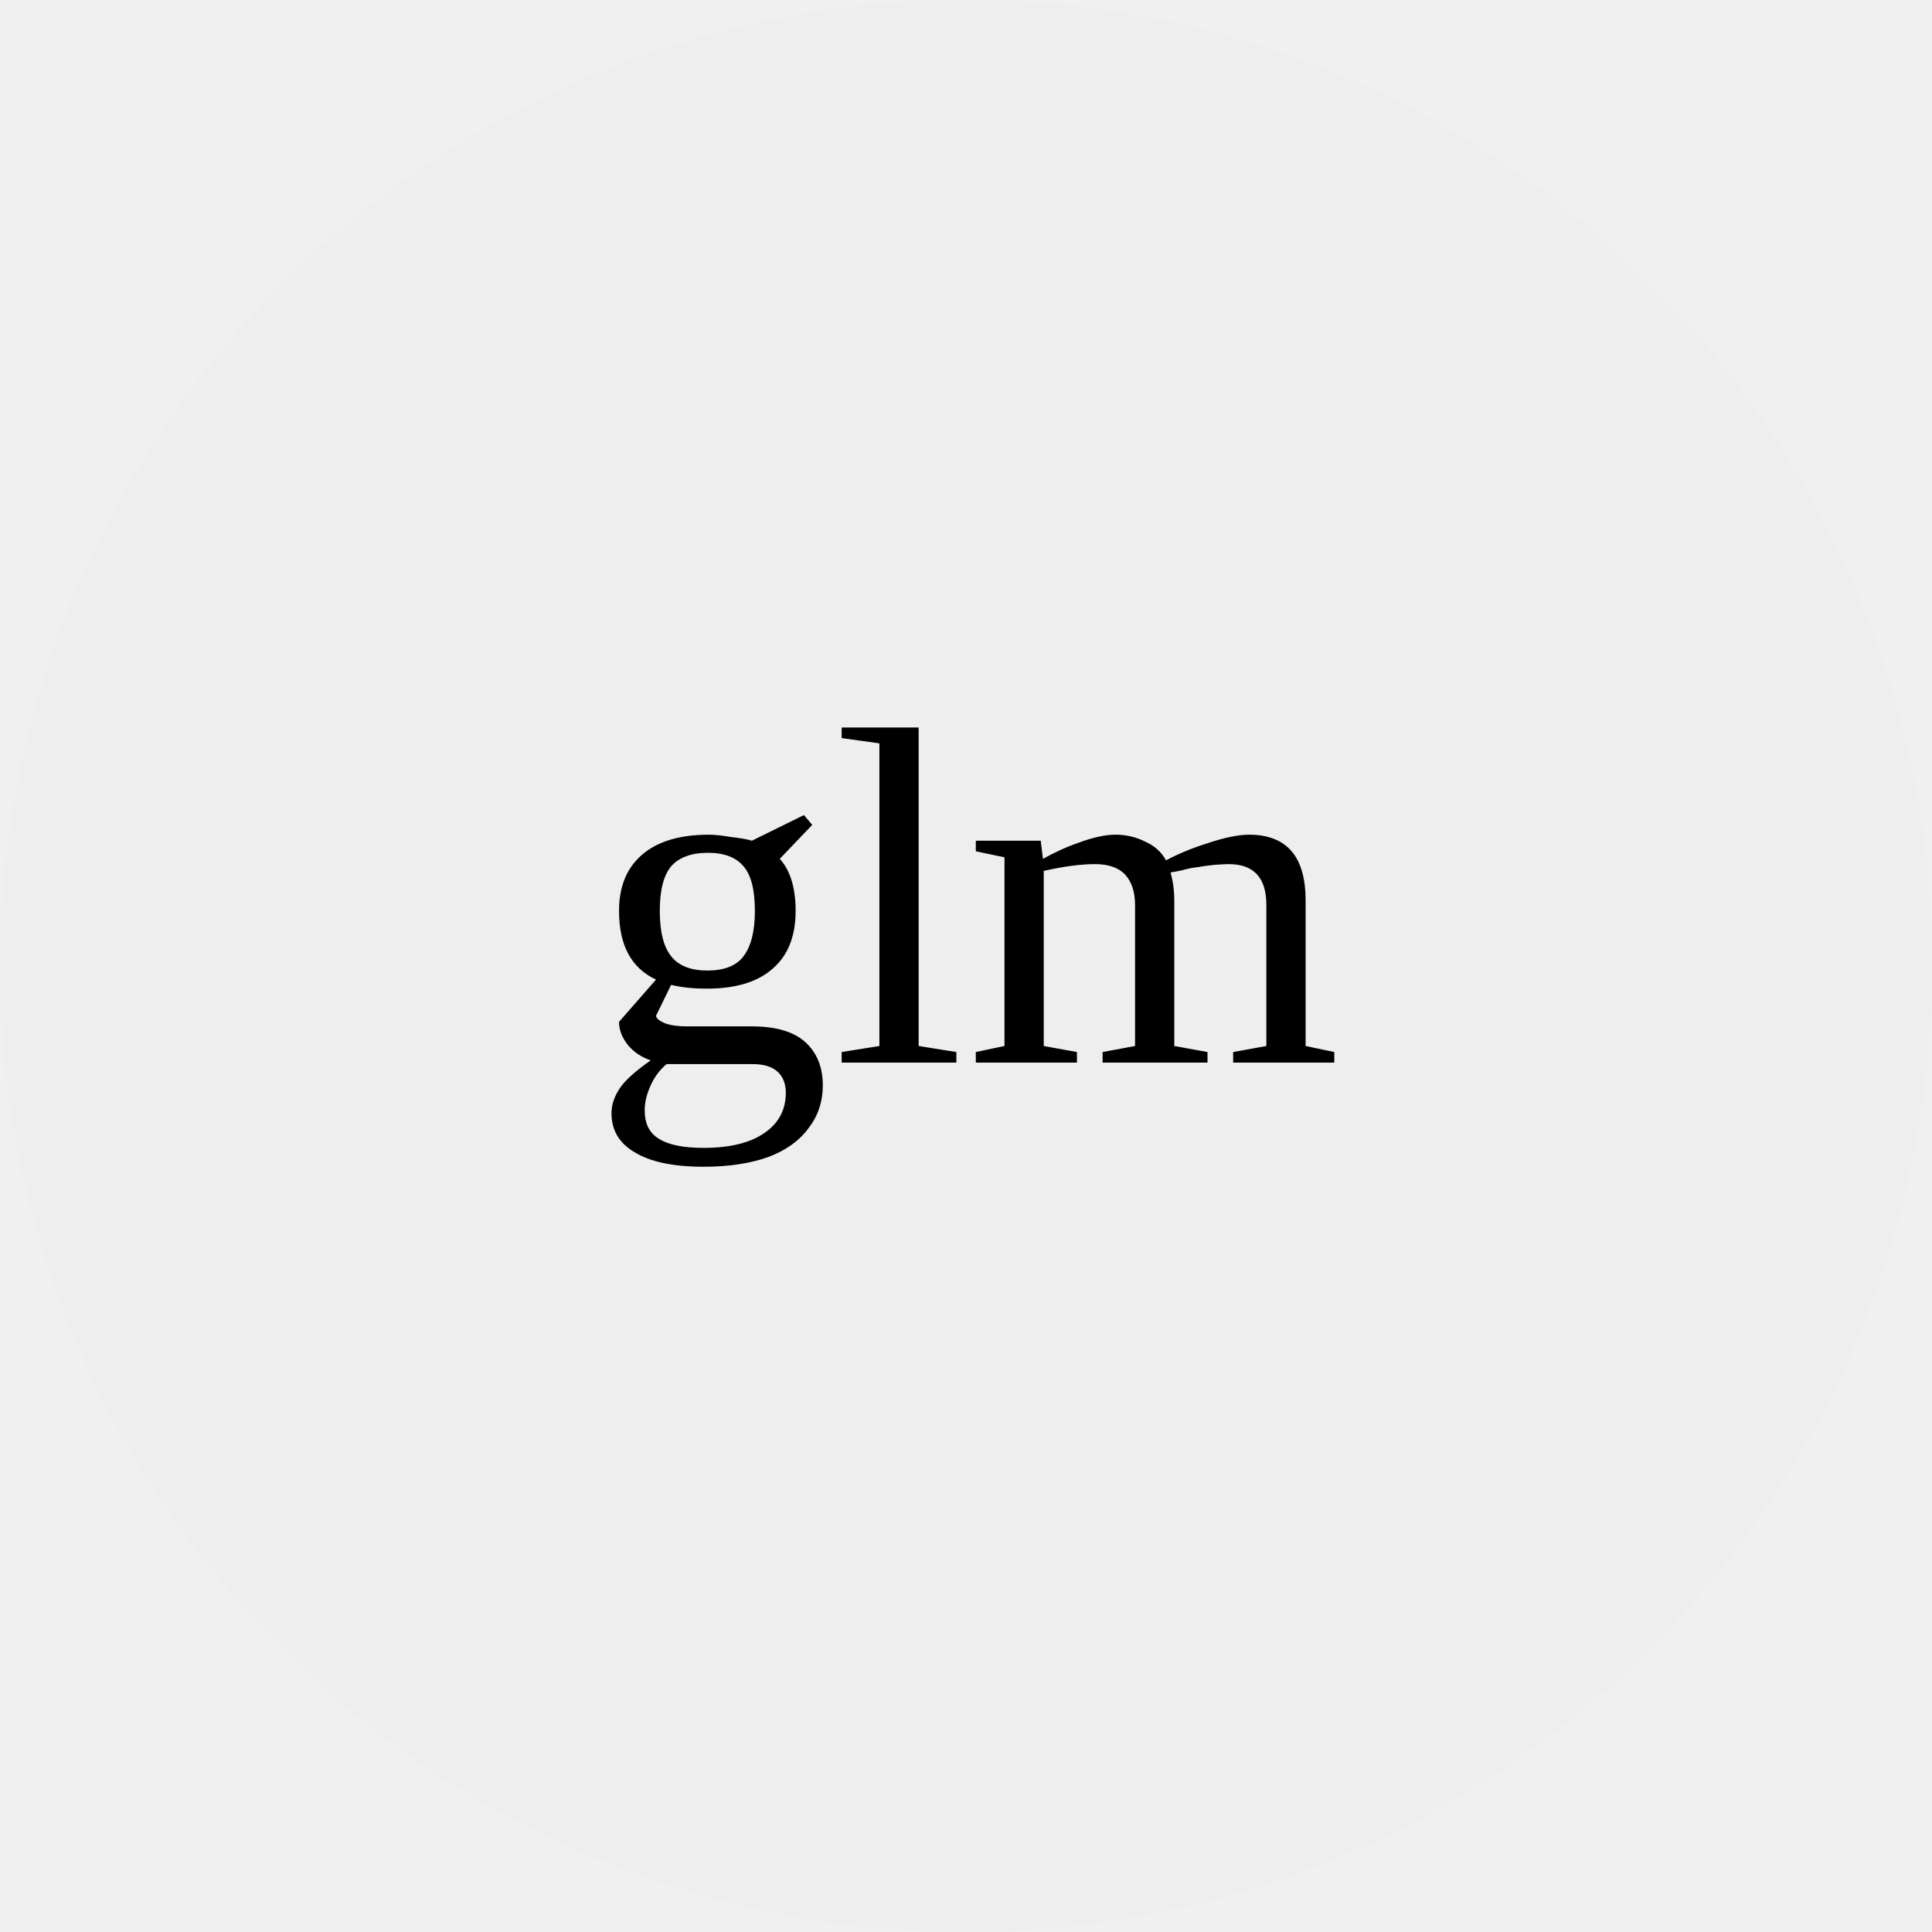
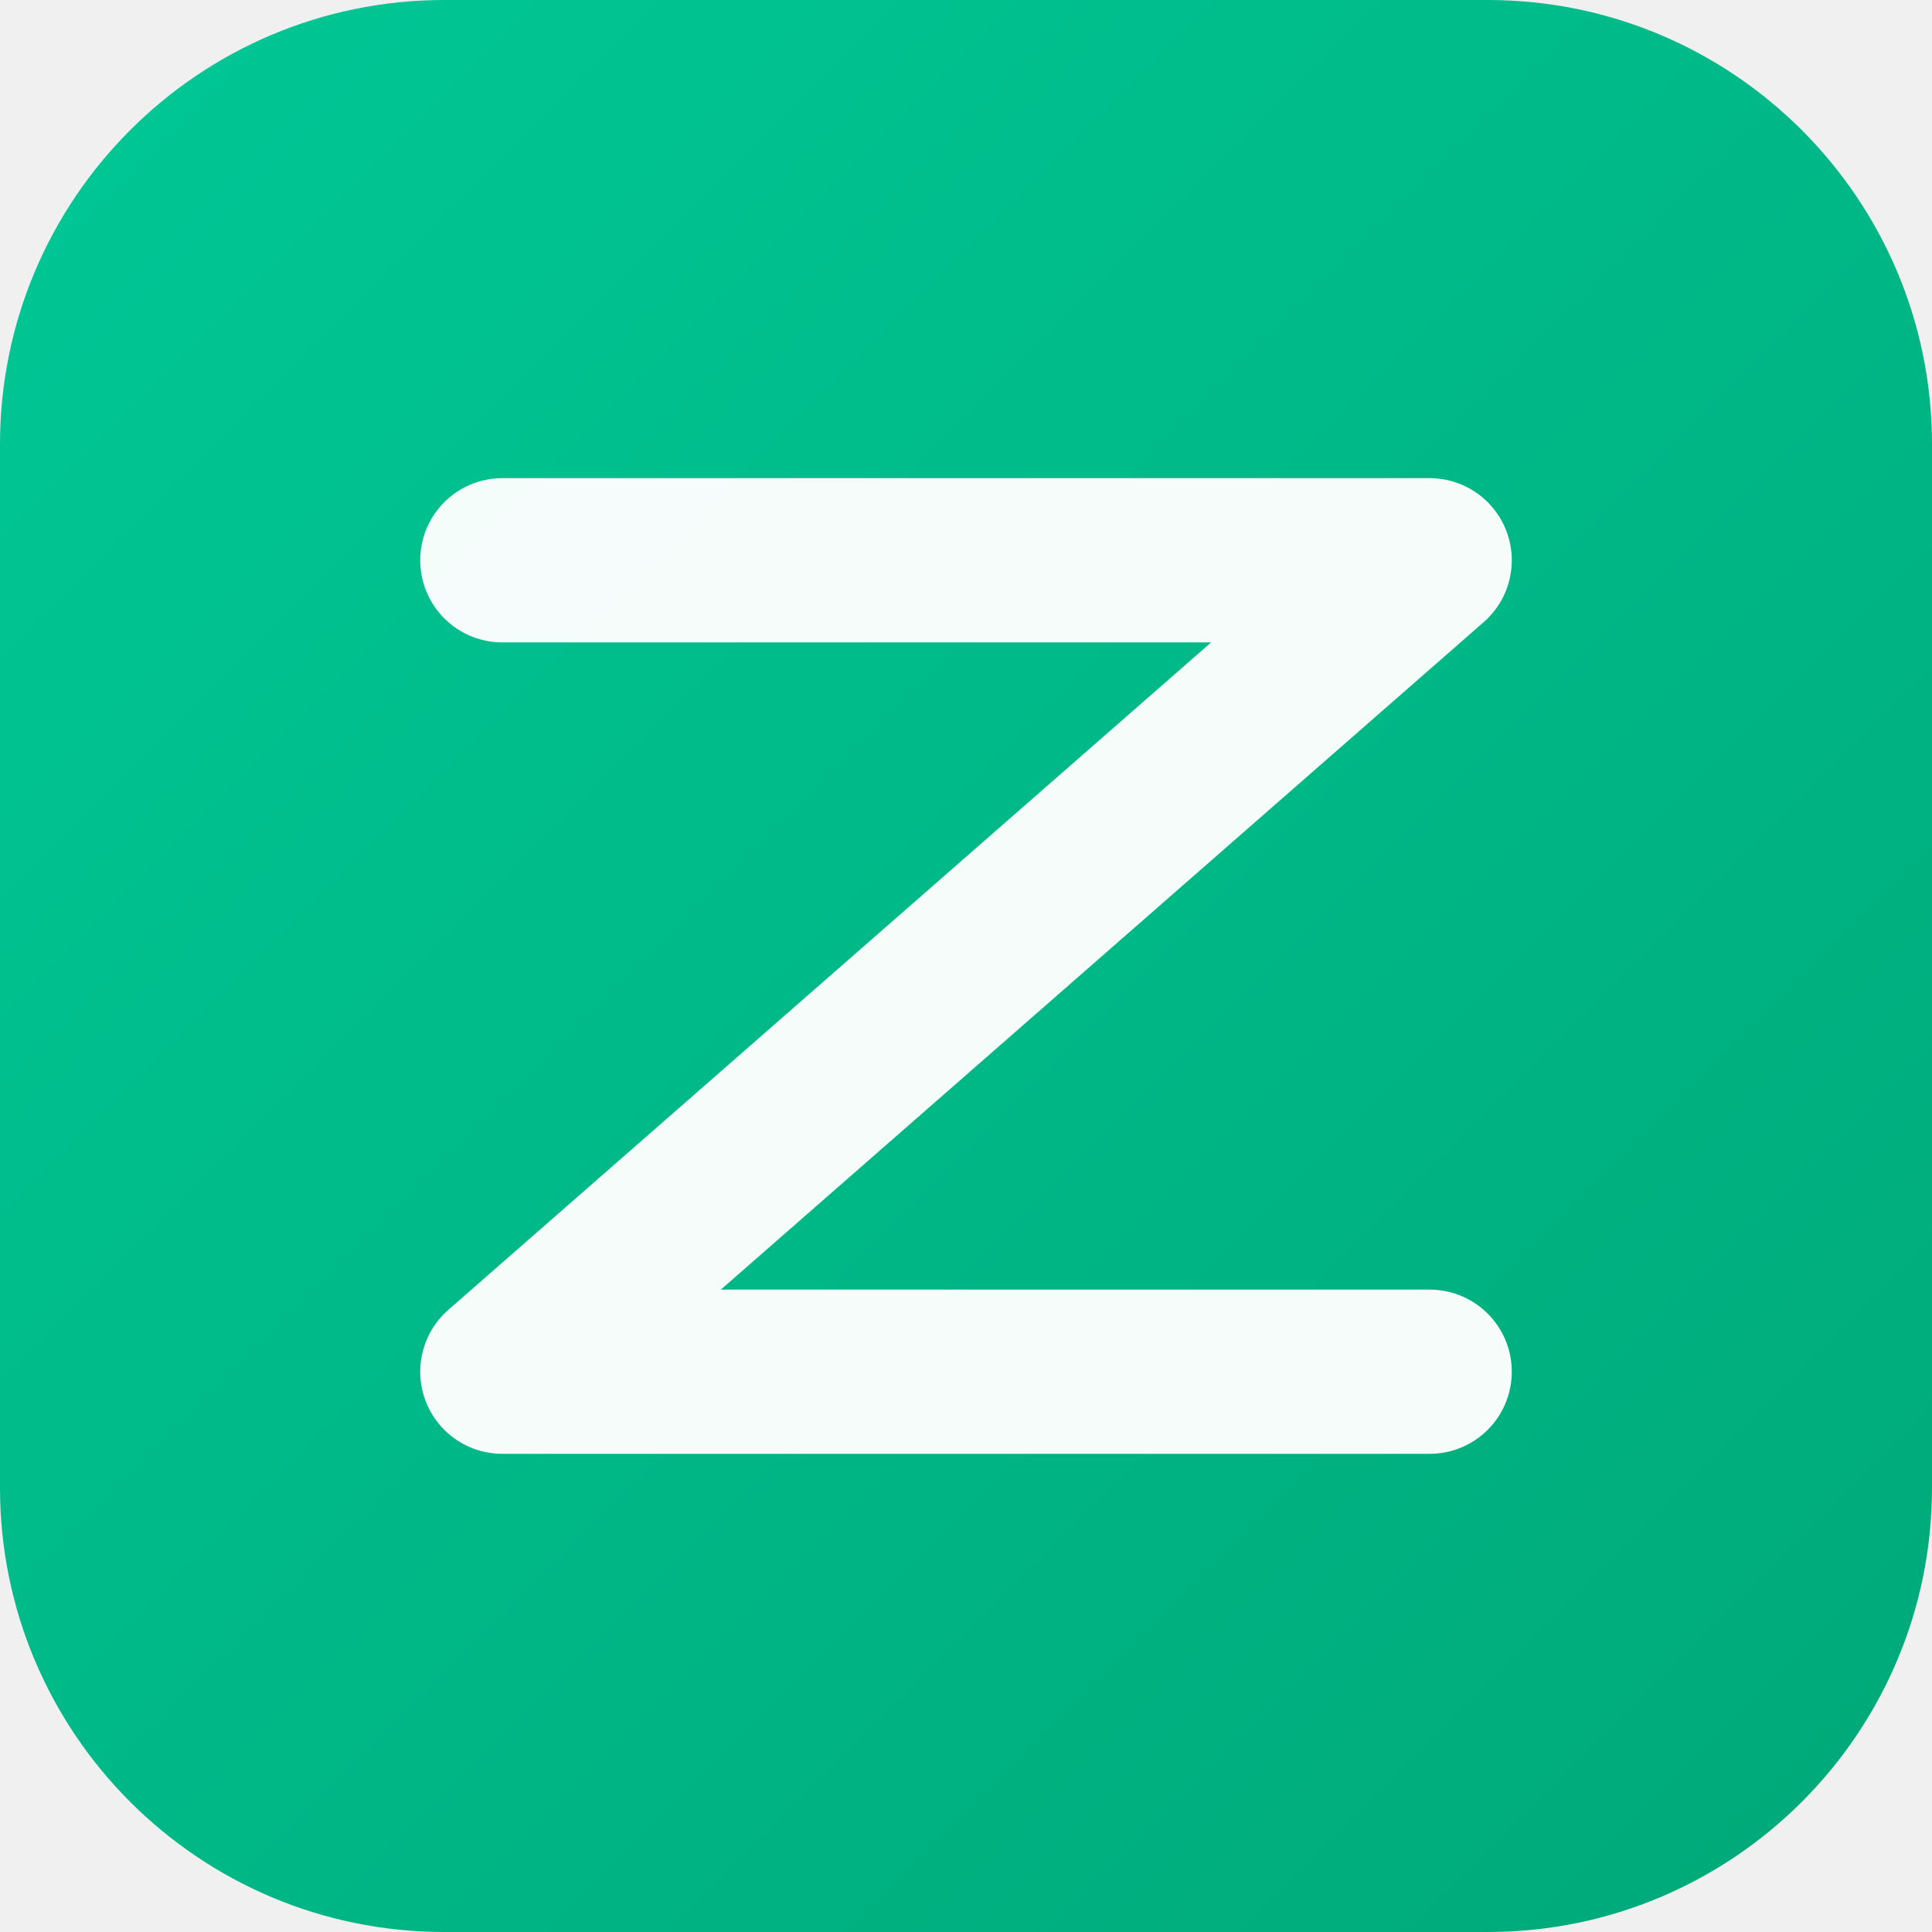
- <svg xmlns="http://www.w3.org/2000/svg" viewBox="0 0 40 40">
-   <circle cx="20" cy="20" r="20" fill="#eee" />
-   <text x="50%" y="55%" text-anchor="middle" font-size="10">glm</text>
+ <svg xmlns="http://www.w3.org/2000/svg" viewBox="0 0 200 200">
+   <defs>
+     <linearGradient id="e" x1="0" y1="0" x2="1" y2="1">
+       <stop offset="0%" stop-color="#00C896" />
+       <stop offset="100%" stop-color="#00A878" />
+     </linearGradient>
+   </defs>
+   <rect width="200" height="200" rx="46" fill="url(#e)" />
+   <path d="M52 58 L148 58 L52 142 L148 142" stroke="white" stroke-width="17" fill="none" stroke-linecap="round" stroke-linejoin="round" opacity="0.96" />
</svg>
